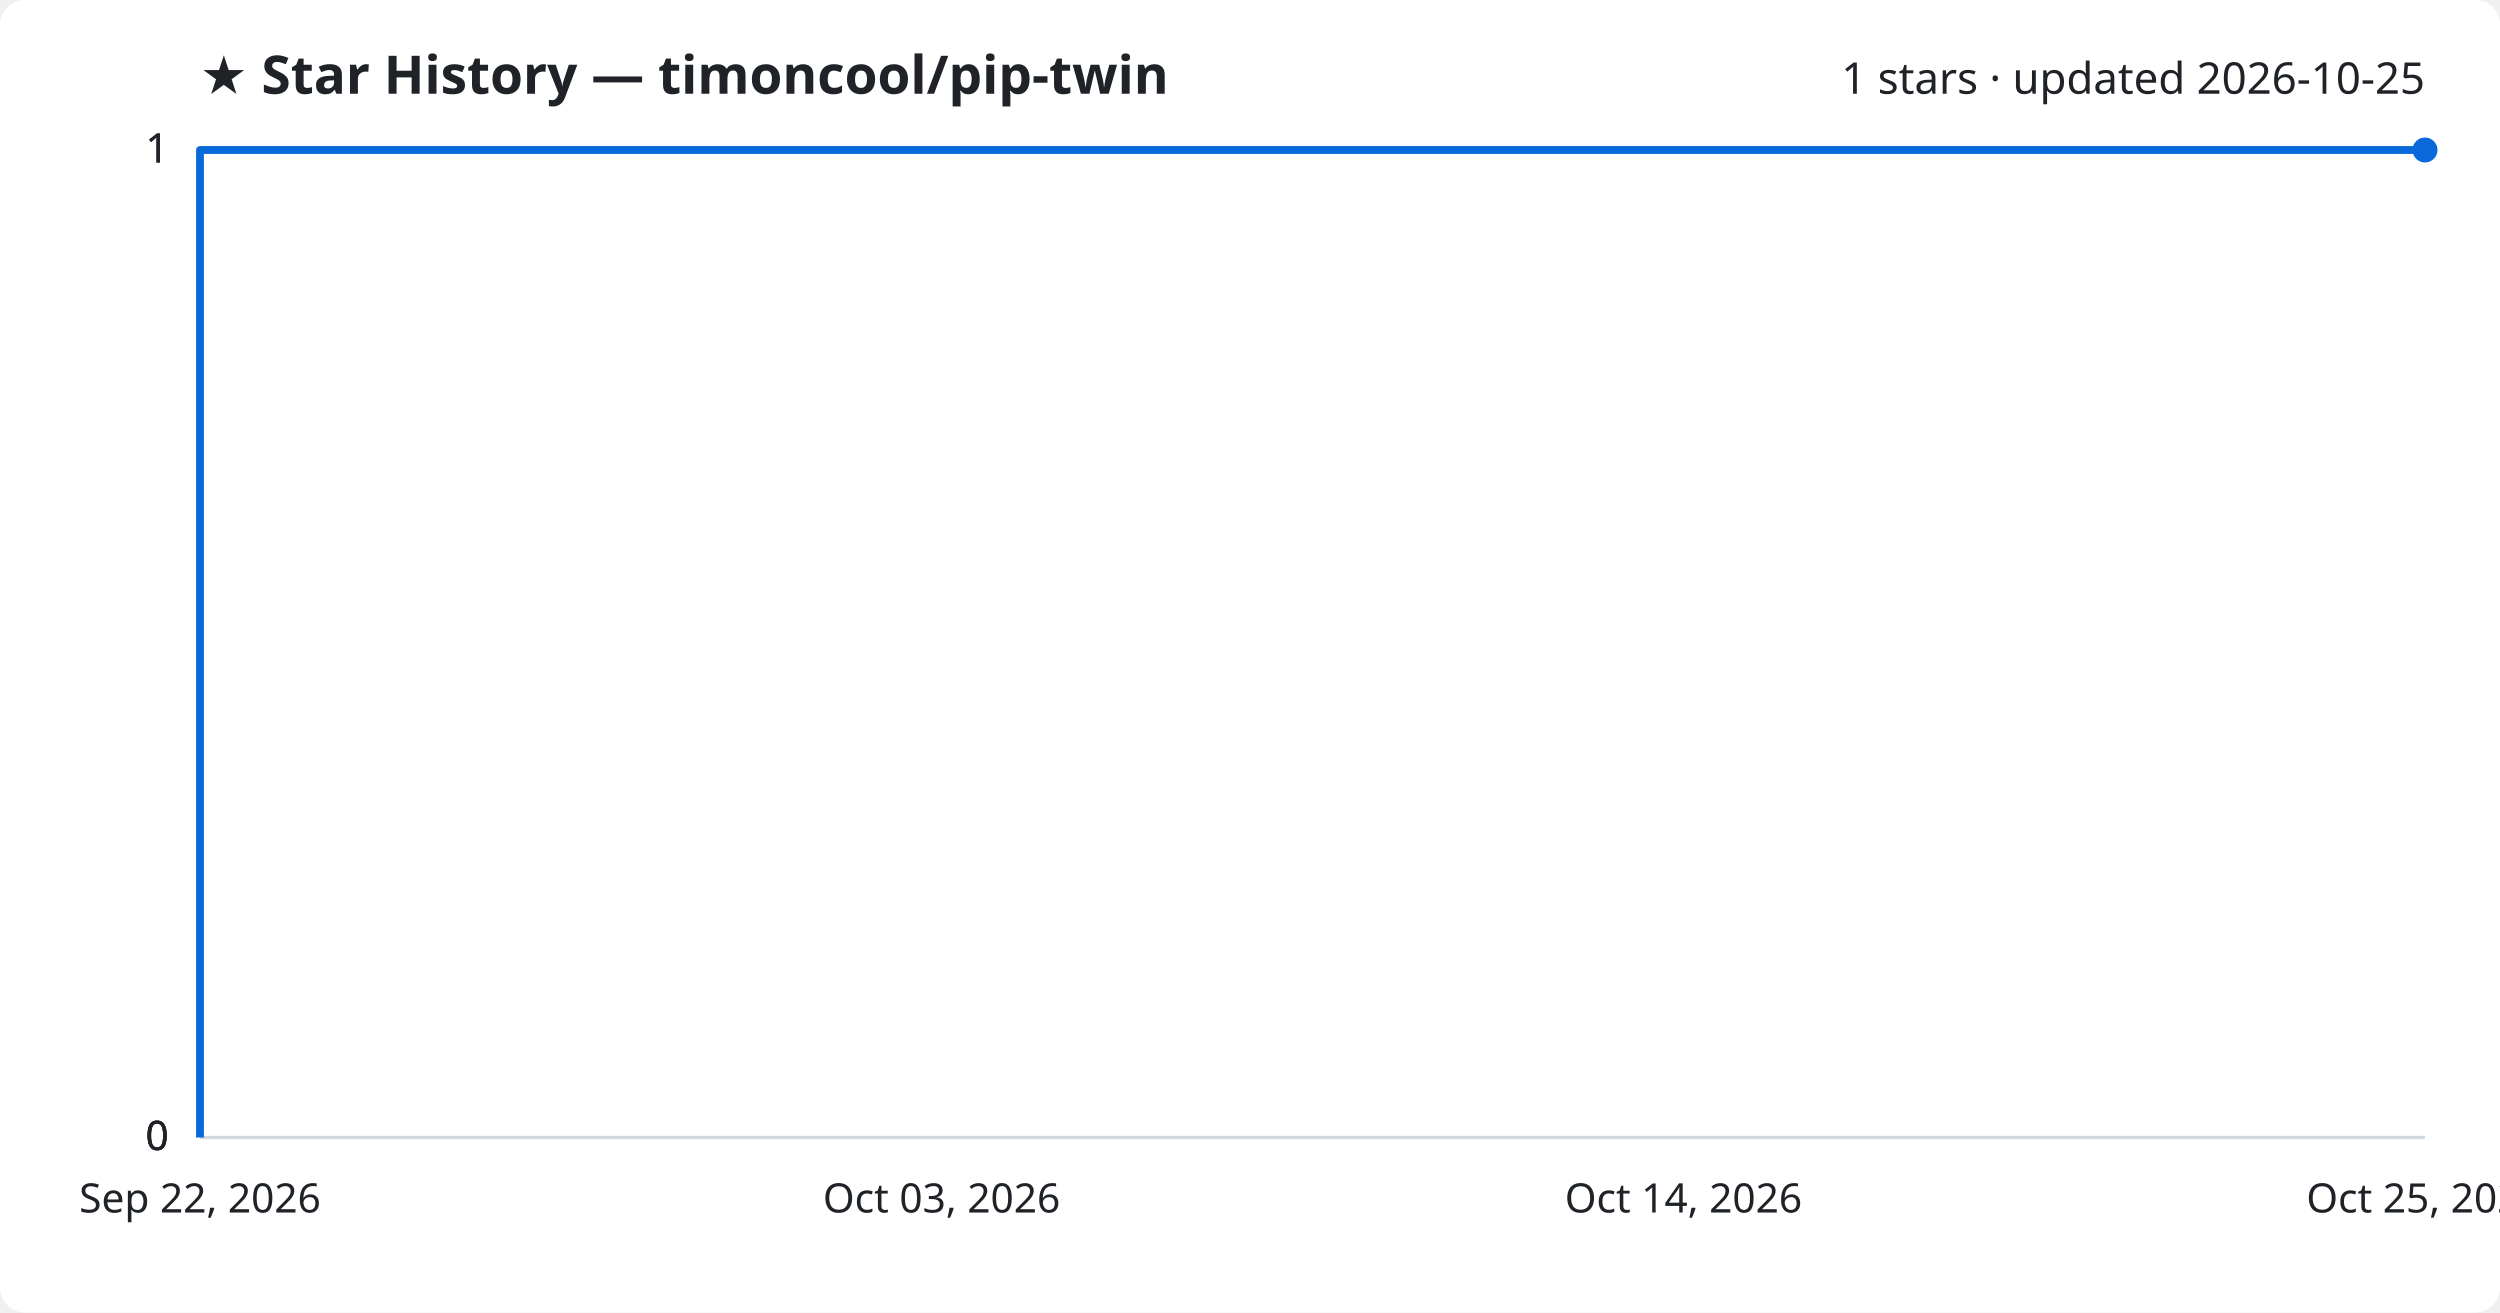
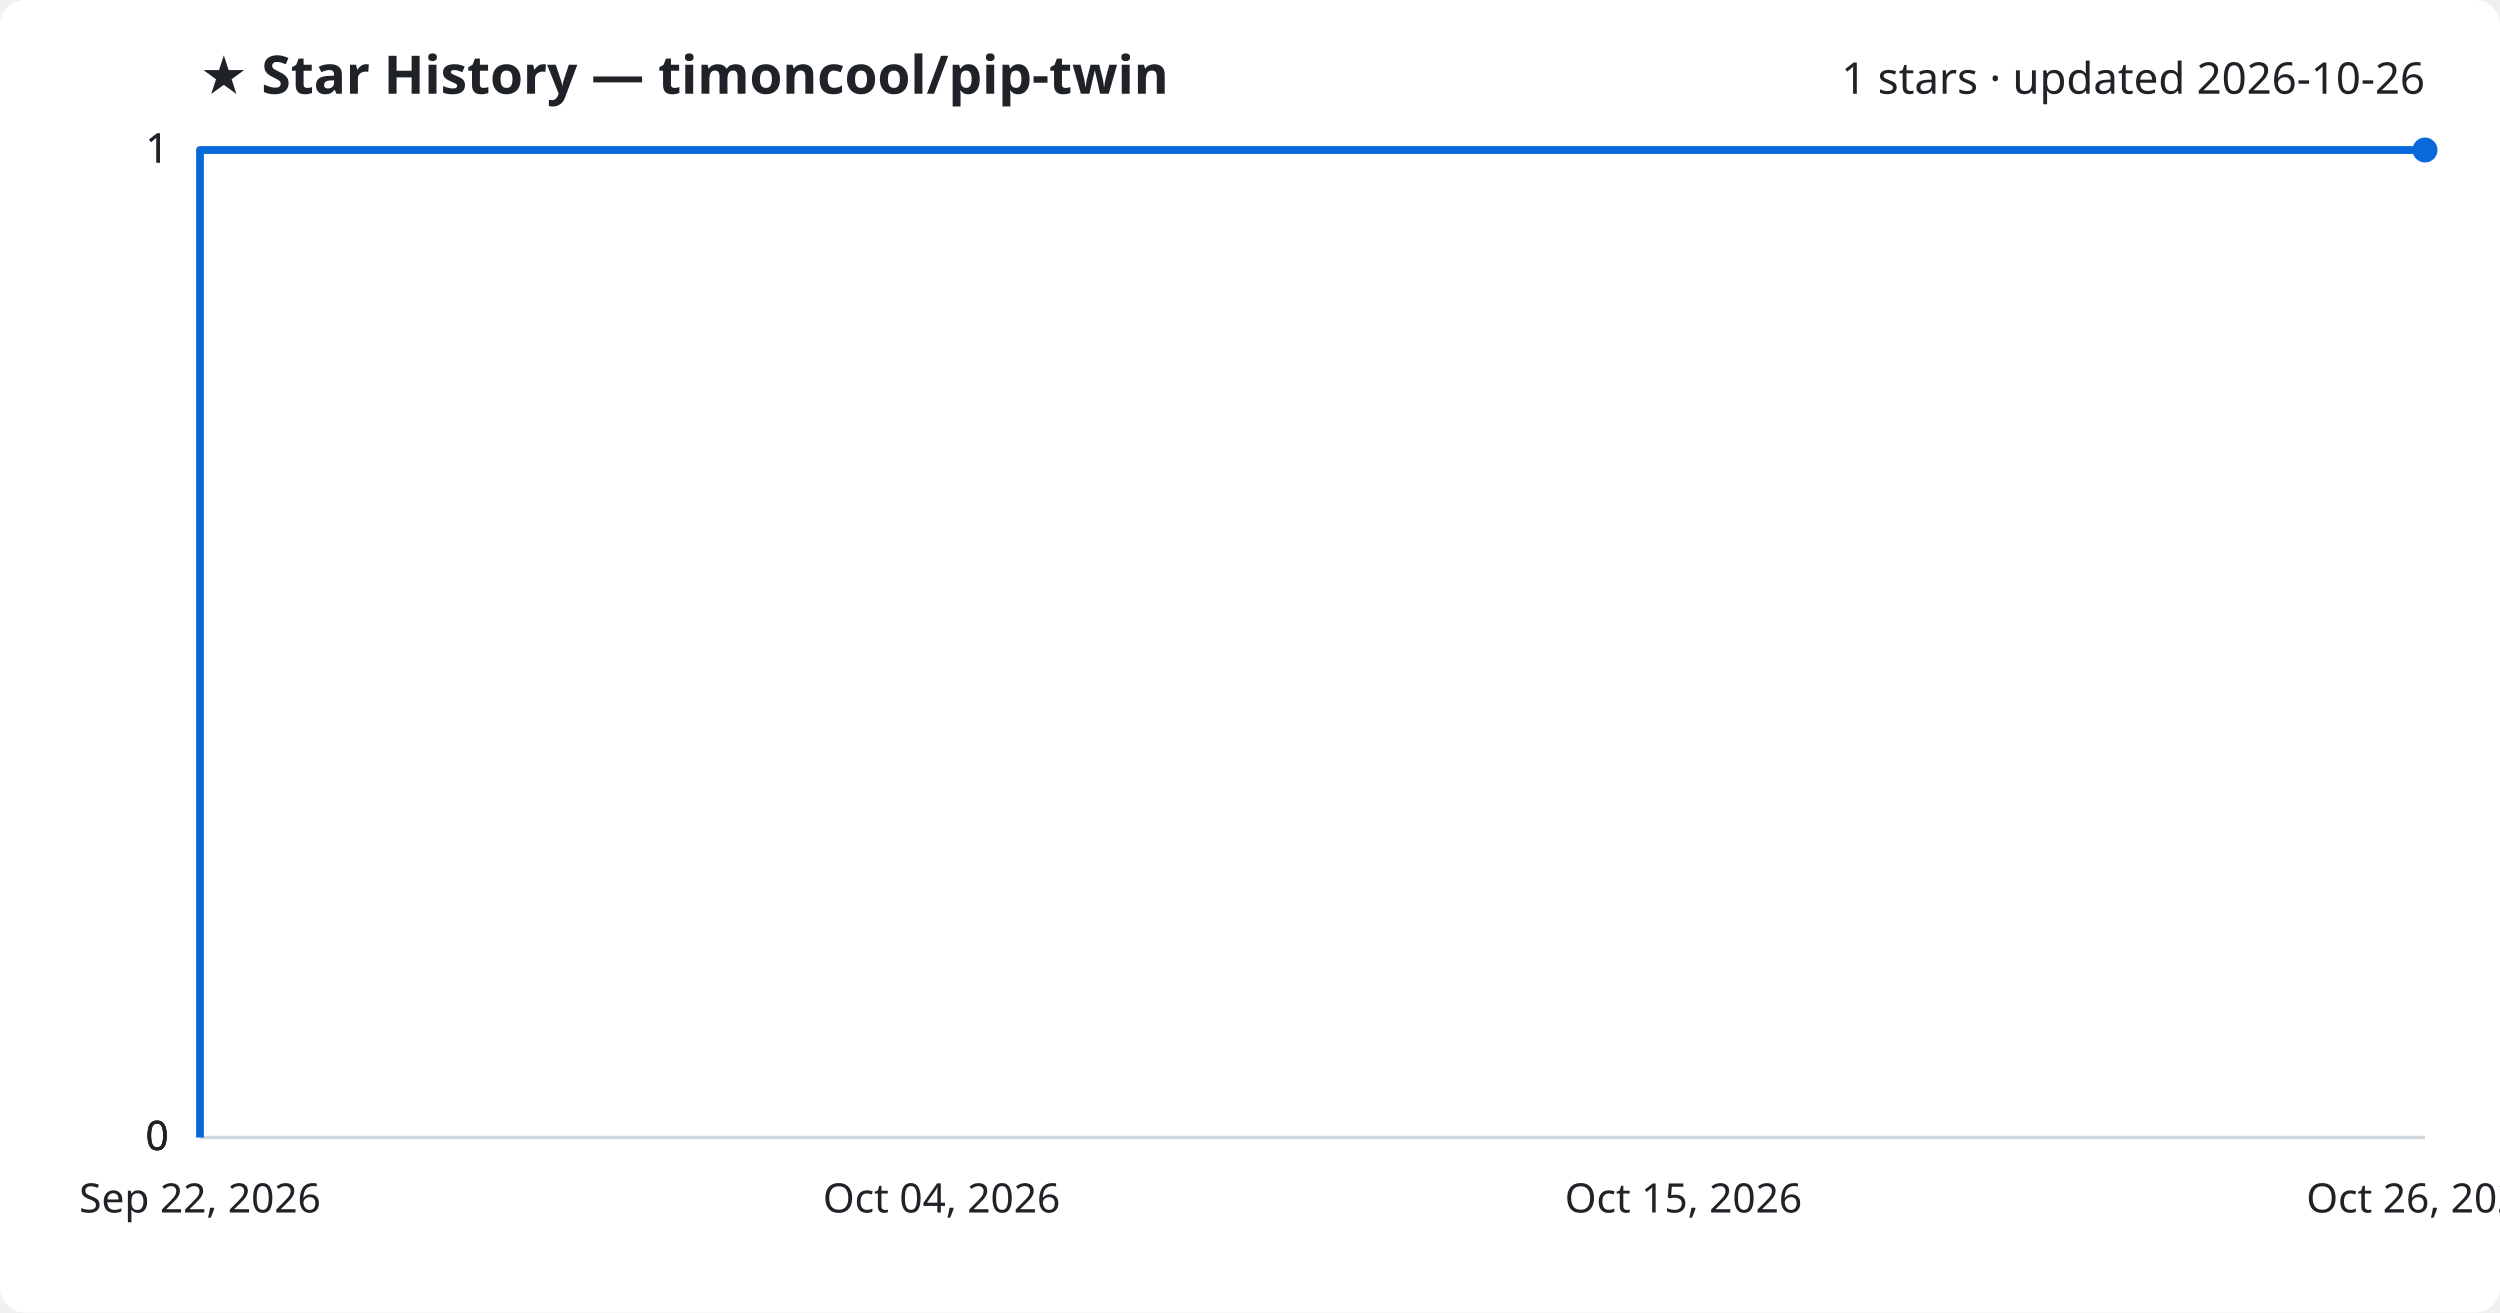
<svg xmlns="http://www.w3.org/2000/svg" viewBox="0 0 800 420" font-family="Segoe UI, sans-serif">
  <rect width="800" height="420" fill="#ffffff" rx="8" />
  <text x="64" y="30" fill="#1f2328" font-size="17" font-weight="700">★ Star History — timoncool/pip-twin</text>
-   <text x="776" y="30" fill="#1f2328" font-size="14" text-anchor="end">1 stars · updated 2026-10-25</text>
+   <text x="776" y="30" fill="#1f2328" font-size="14" text-anchor="end">1 stars · updated 2026-10-26</text>
  <line x1="64" y1="364.0" x2="776" y2="364.0" stroke="#d1d9e0" stroke-width="1" />
  <text x="54" y="368.0" fill="#1f2328" font-size="13" text-anchor="end">0</text>
  <line x1="64" y1="364.0" x2="776" y2="364.0" stroke="#d1d9e0" stroke-width="1" />
  <text x="54" y="368.0" fill="#1f2328" font-size="13" text-anchor="end">0</text>
  <line x1="64" y1="364.0" x2="776" y2="364.0" stroke="#d1d9e0" stroke-width="1" />
  <text x="54" y="368.0" fill="#1f2328" font-size="13" text-anchor="end">0</text>
  <line x1="64" y1="48.0" x2="776" y2="48.0" stroke="#d1d9e0" stroke-width="1" />
  <text x="54" y="52.0" fill="#1f2328" font-size="13" text-anchor="end">1</text>
  <line x1="64" y1="48.0" x2="776" y2="48.0" stroke="#d1d9e0" stroke-width="1" />
  <text x="54" y="52.0" fill="#1f2328" font-size="13" text-anchor="end">1</text>
  <path d="M64.0,364.0 L64.0,48.0 L776.0,48.0" fill="none" stroke="#0969da" stroke-width="2.5" stroke-linejoin="round" />
  <circle cx="776.0" cy="48.0" r="4" fill="#0969da" />
  <text x="64.0" y="388" fill="#1f2328" font-size="13" text-anchor="middle">Sep 22, 2026</text>
-   <text x="301.3" y="388" fill="#1f2328" font-size="13" text-anchor="middle">Oct 03, 2026</text>
-   <text x="538.7" y="388" fill="#1f2328" font-size="13" text-anchor="middle">Oct 14, 2026</text>
-   <text x="776.0" y="388" fill="#1f2328" font-size="13" text-anchor="middle">Oct 25, 2026</text>
+   <text x="301.3" y="388" fill="#1f2328" font-size="13" text-anchor="middle">Oct 04, 2026</text>
+   <text x="538.7" y="388" fill="#1f2328" font-size="13" text-anchor="middle">Oct 15, 2026</text>
+   <text x="776.0" y="388" fill="#1f2328" font-size="13" text-anchor="middle">Oct 26, 2026</text>
</svg>
